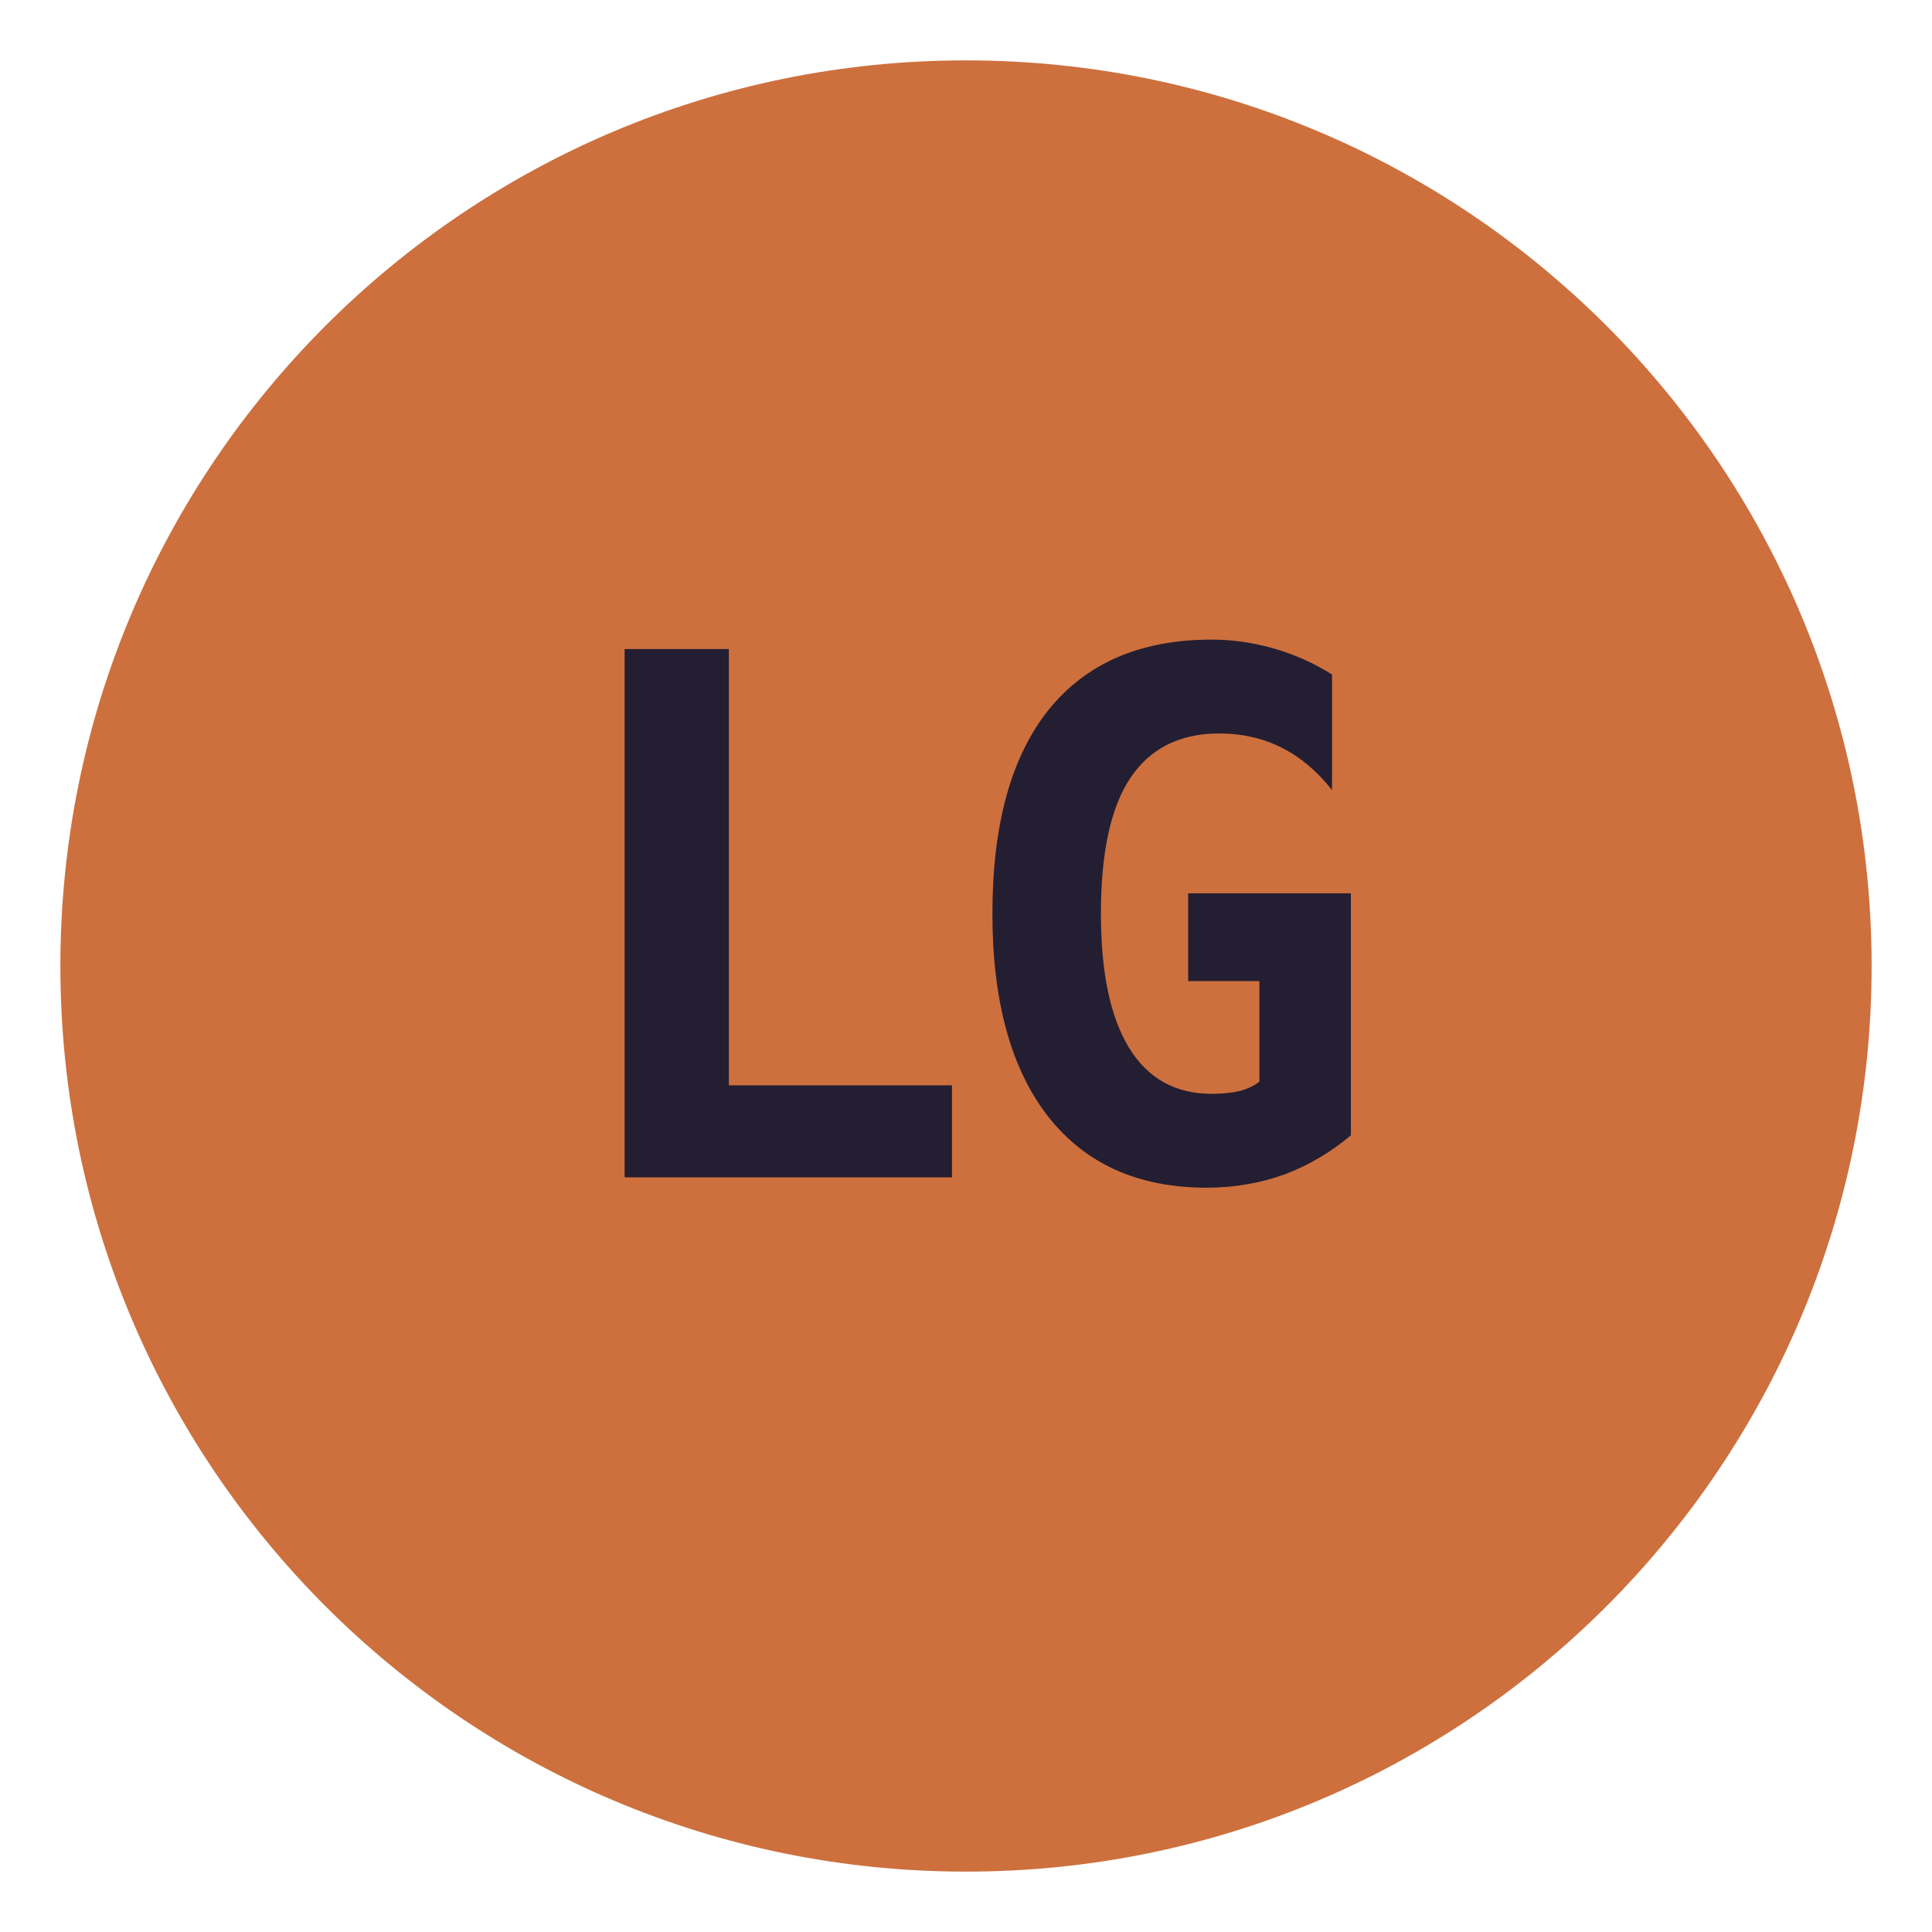
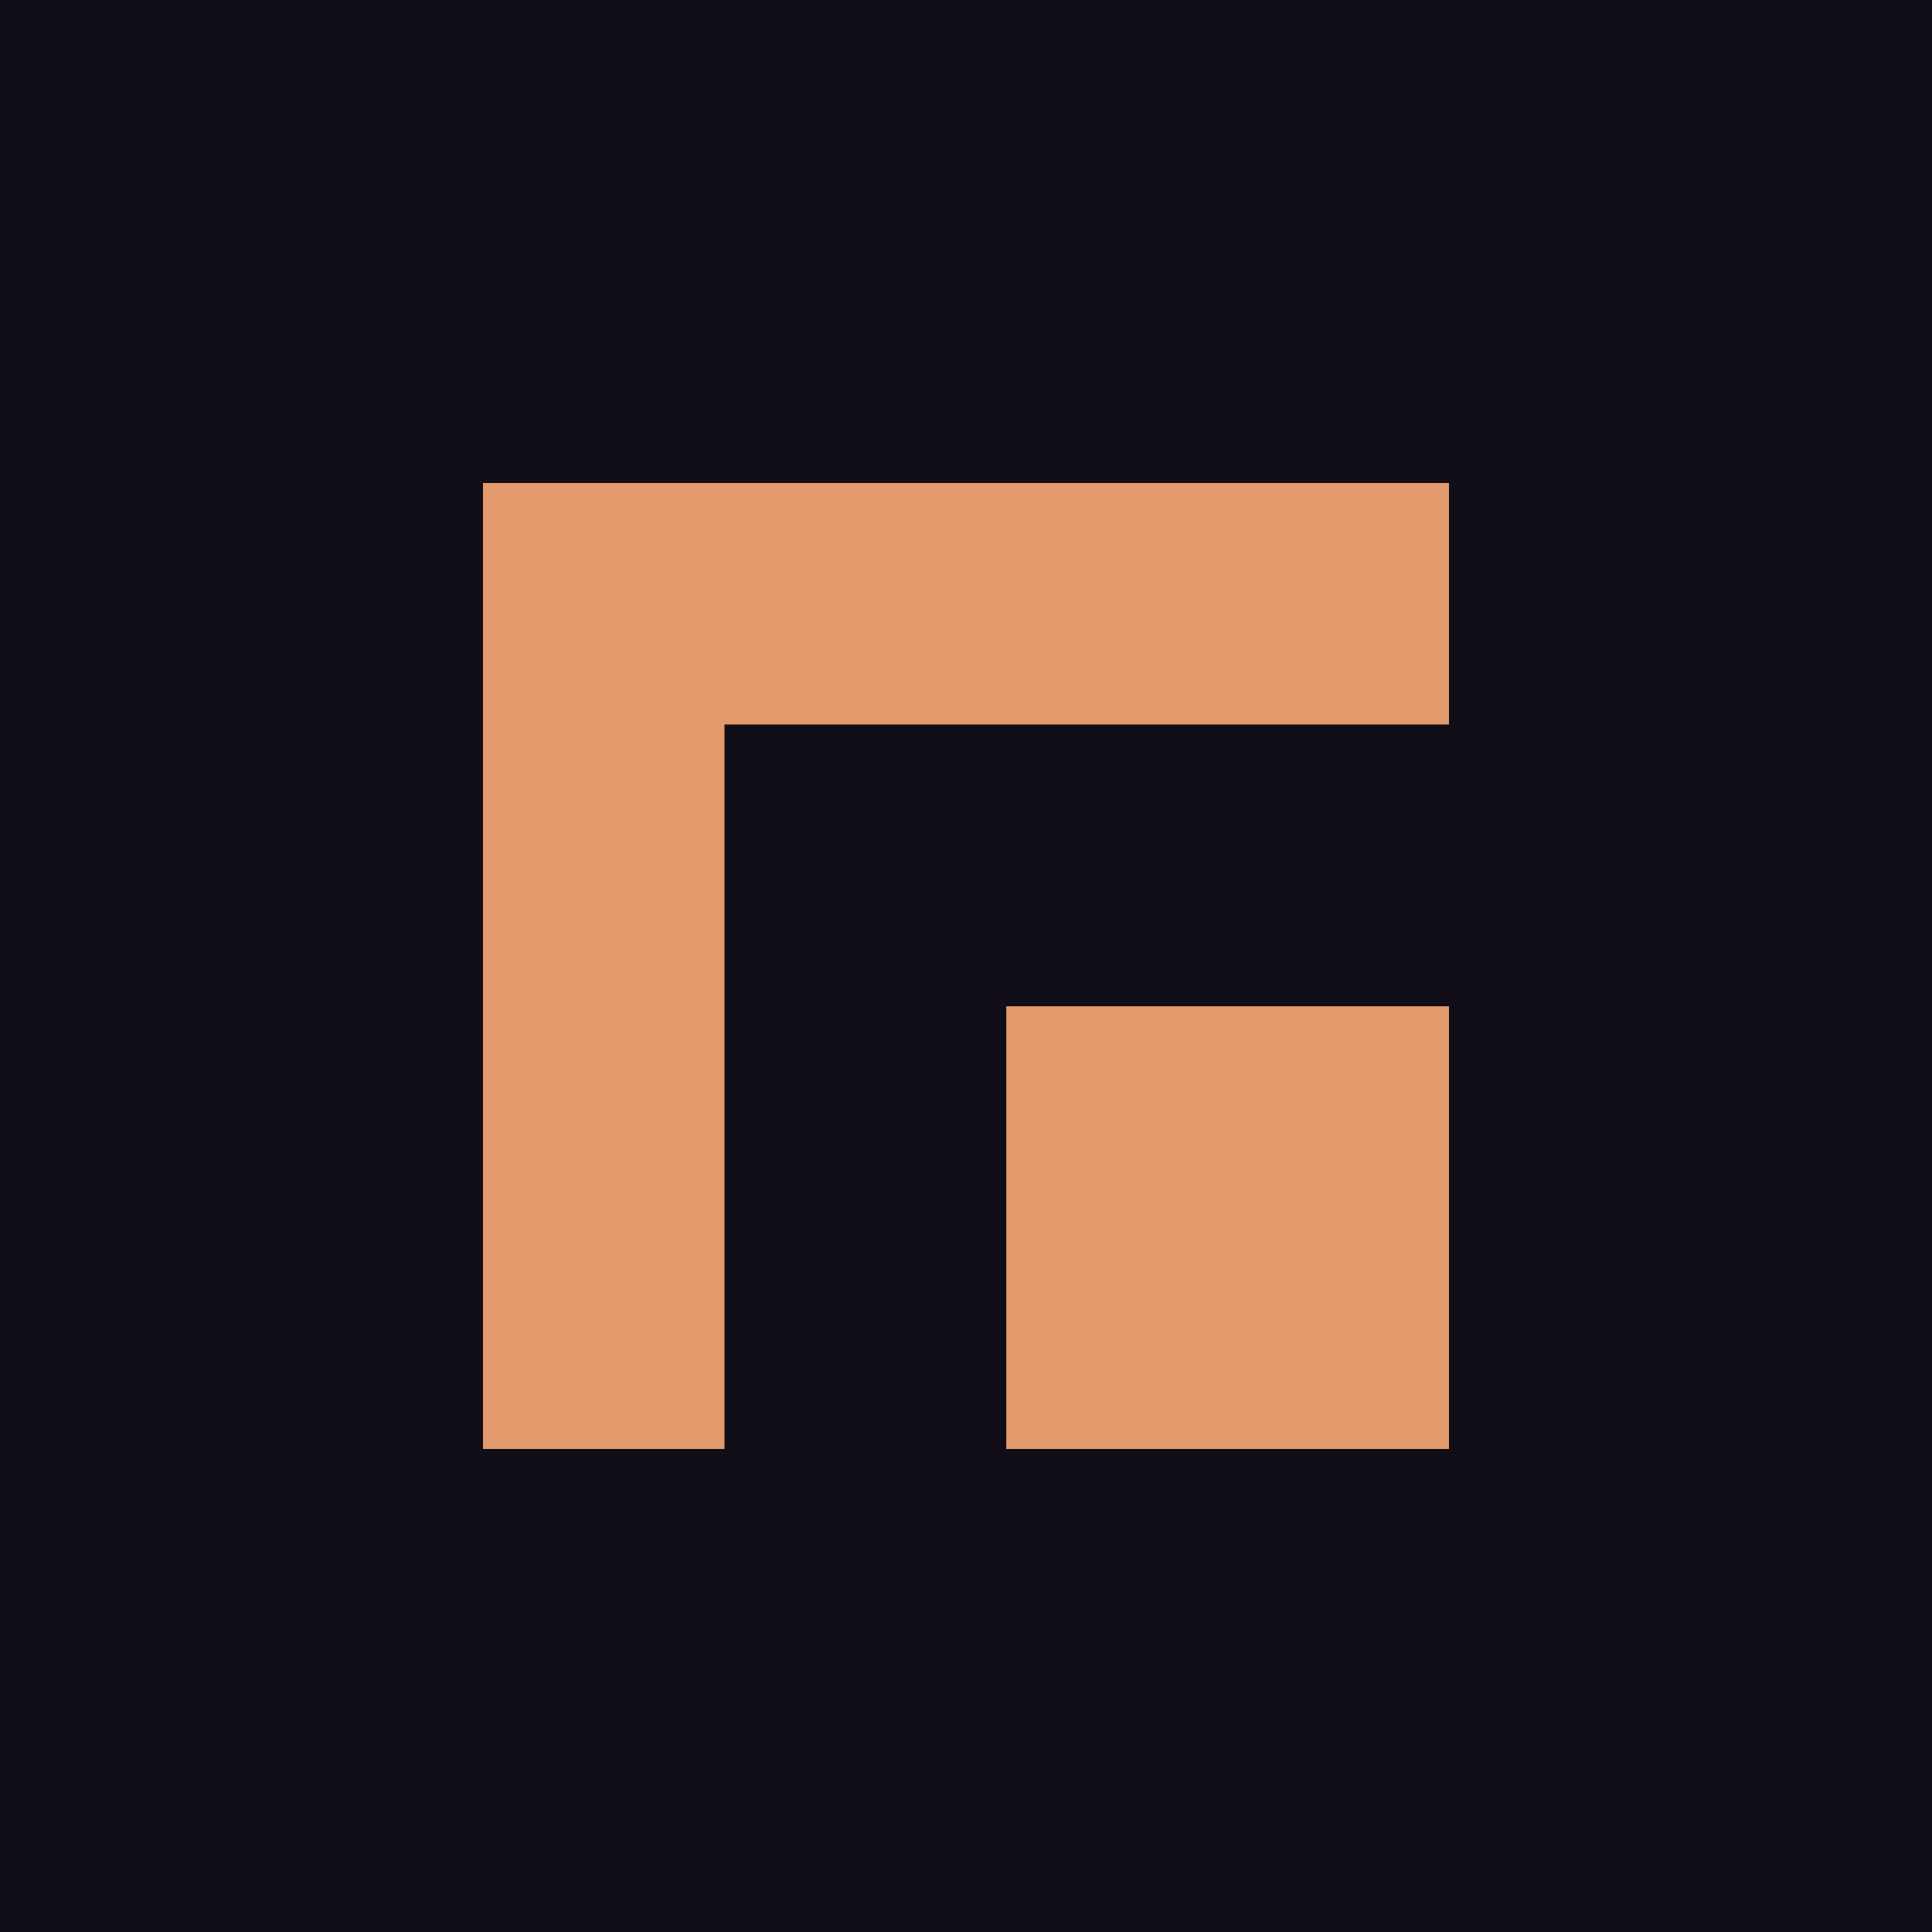
- <svg xmlns="http://www.w3.org/2000/svg" viewBox="0 0 64 64" role="img" aria-label="LG">
-   <circle cx="32" cy="32" r="30" fill="#cd703e" />
-   <text x="32" y="39" text-anchor="middle" font-family="'Consolas', Consolas, monospace" font-size="24" font-weight="700" letter-spacing="-1" fill="#241e32">LG</text>
+ <svg xmlns="http://www.w3.org/2000/svg" viewBox="0 0 48 48">
+   <path fill="#110e17" d="M0 0h48v48H0z" />
+   <path fill="#e39a6c" d="M12 12h24v6H18v18h-6zm13 13h11v11H25z" />
</svg>
